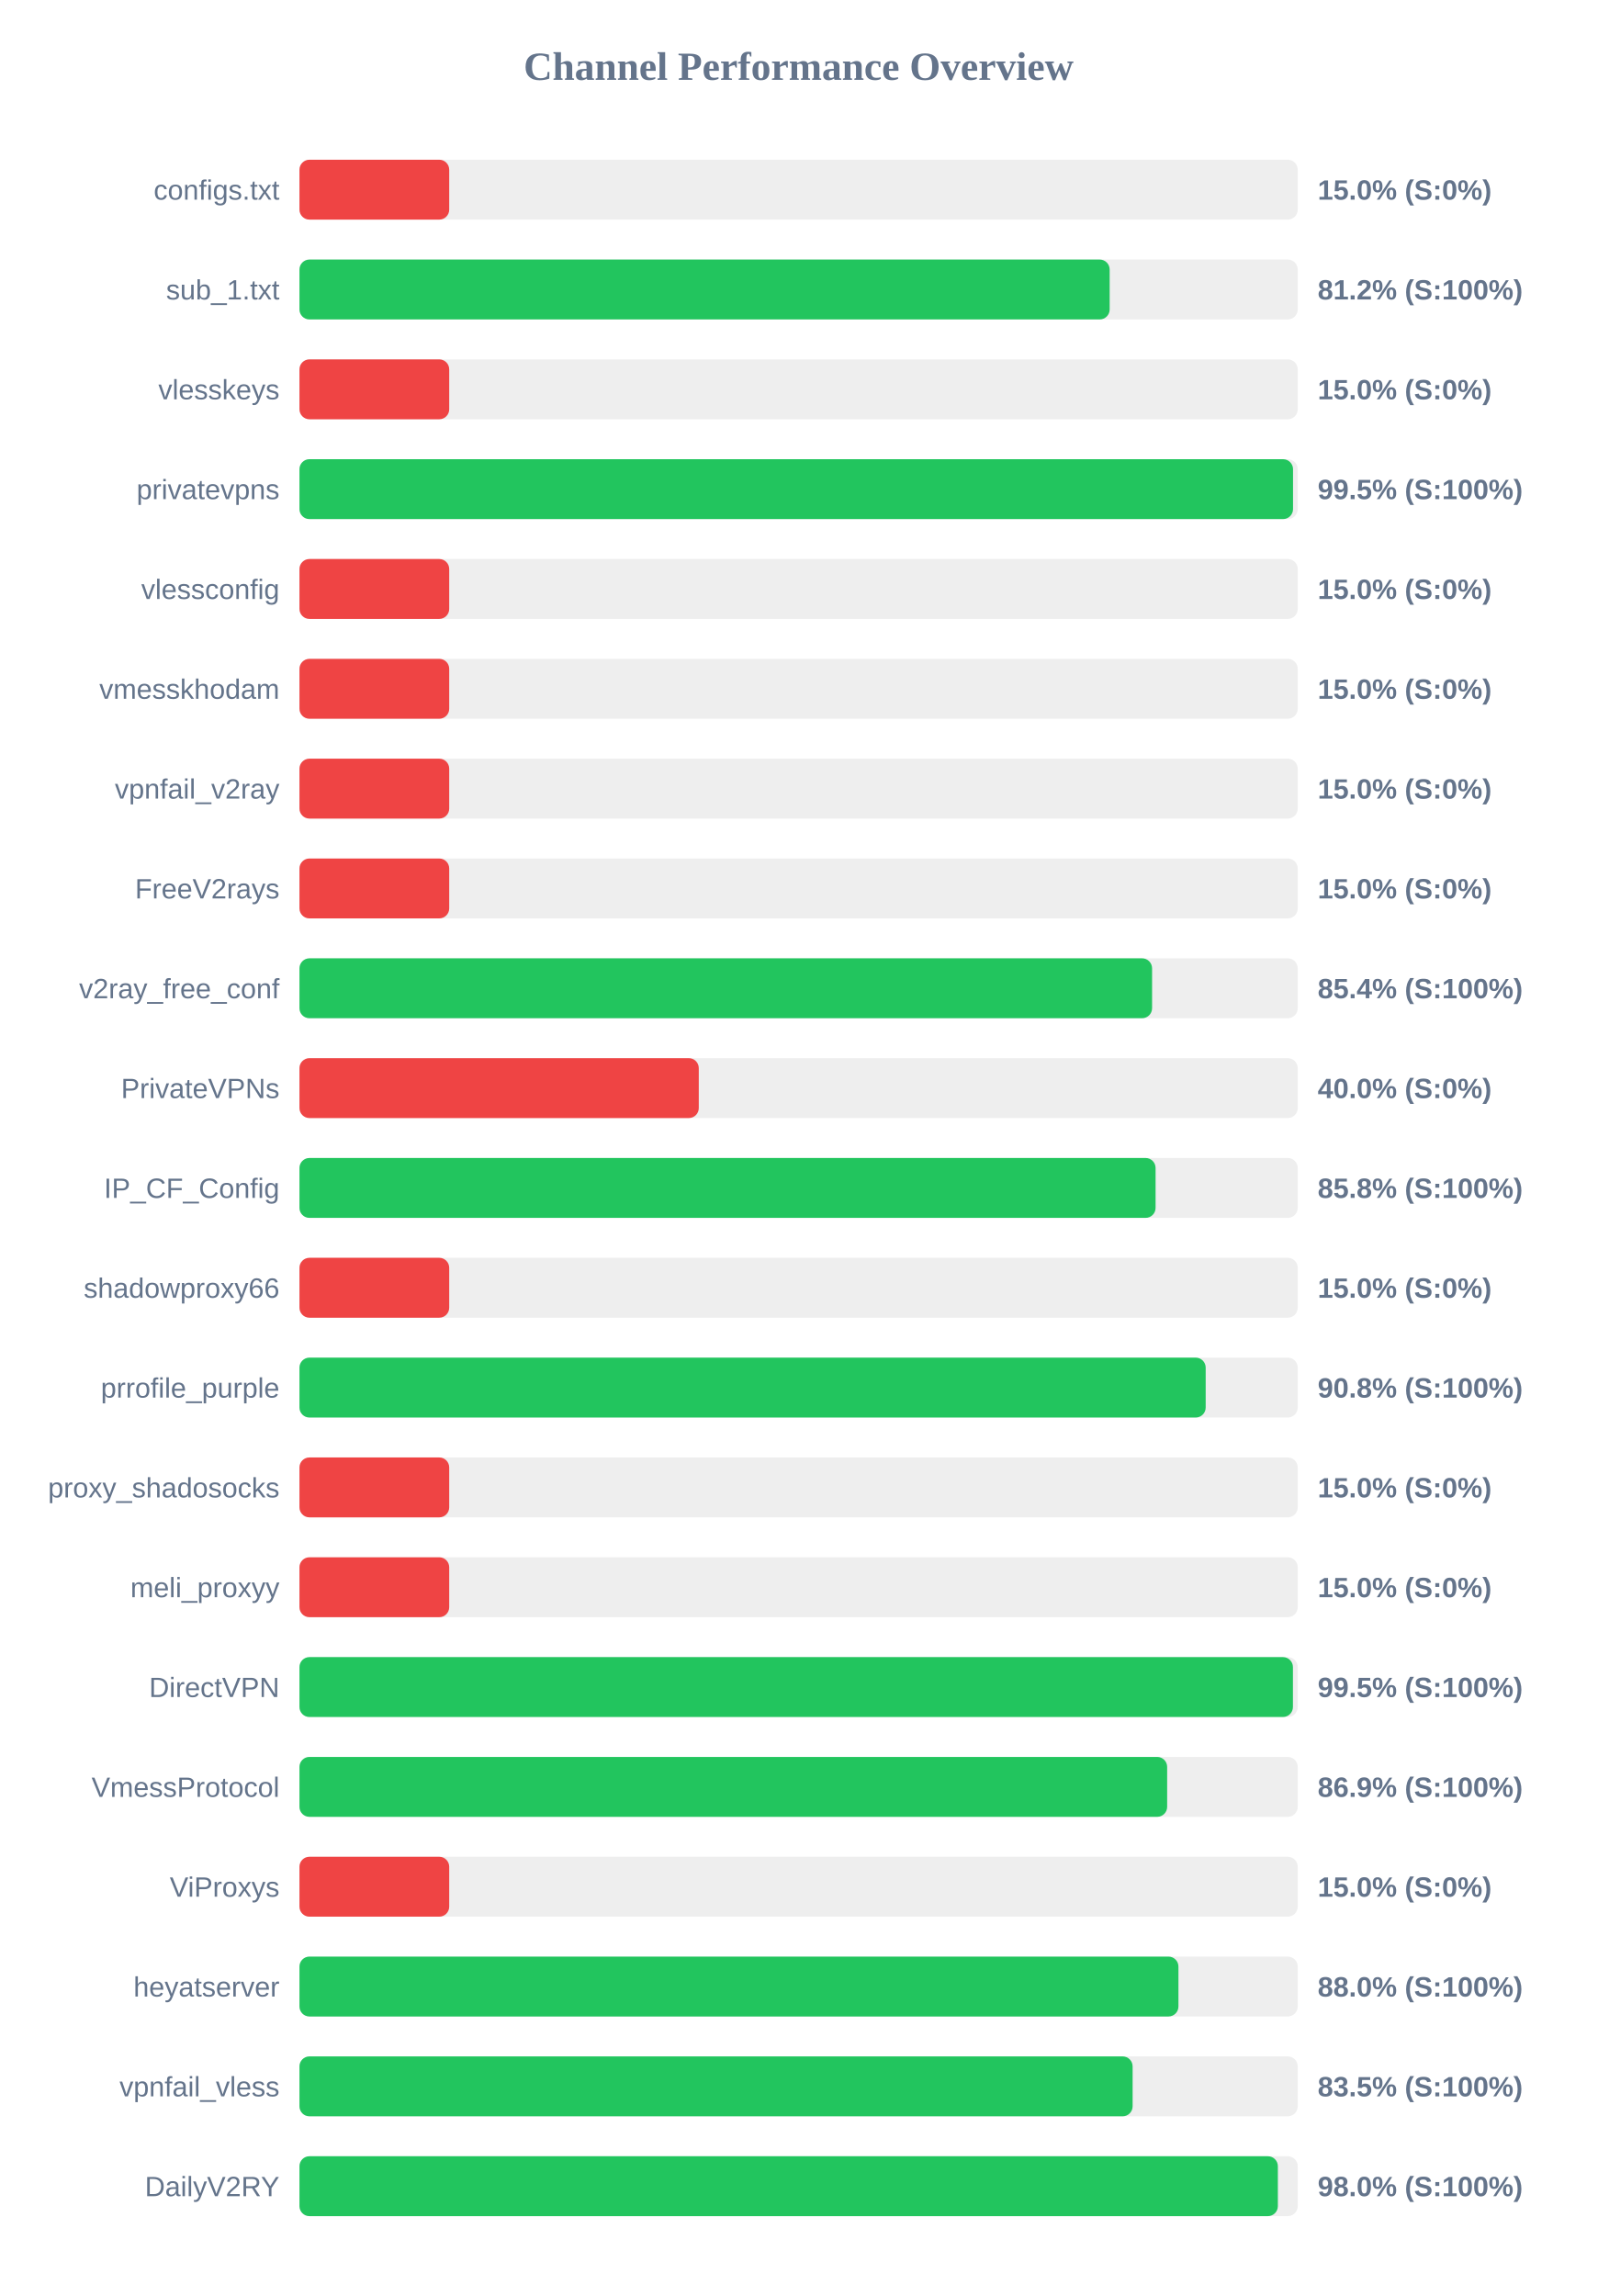
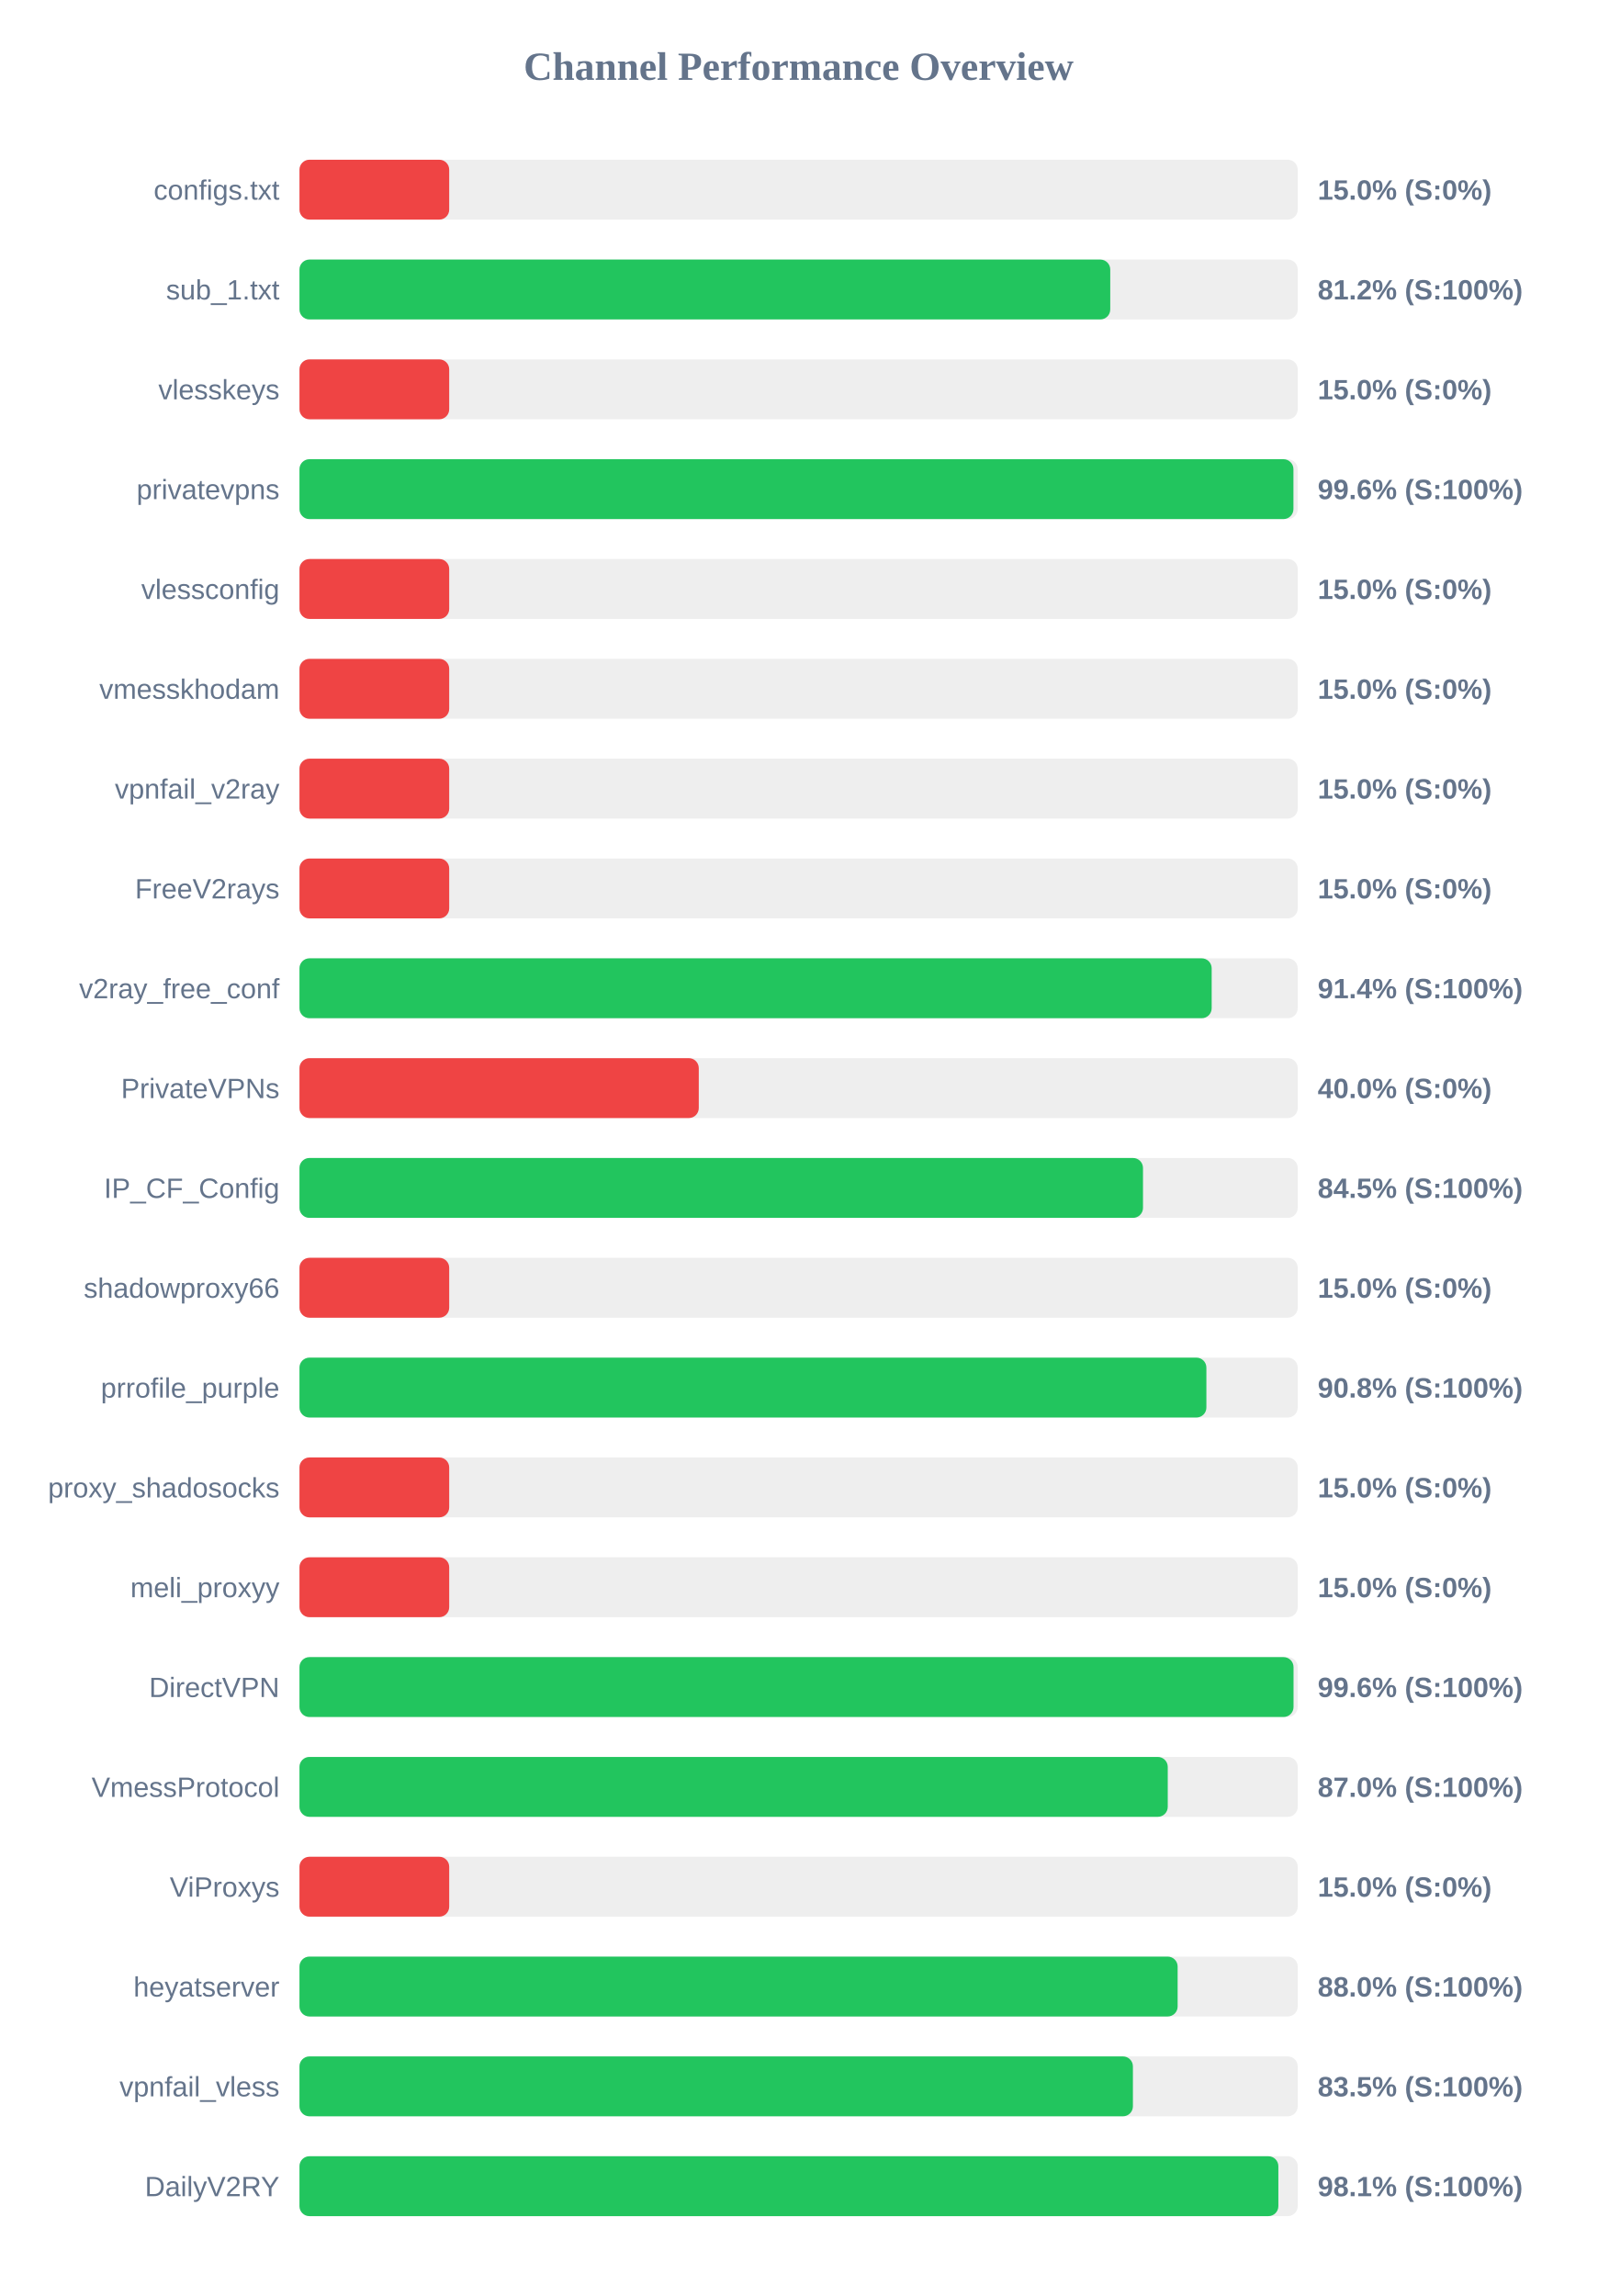
<svg xmlns="http://www.w3.org/2000/svg" width="800" height="1150" version="1.1">
  <style>
        .row { font: 14px Arial; fill: #64748b; }
        .score { font: bold 14px Arial; fill: #64748b; }
    </style>
  <text x="400" y="40" text-anchor="middle" font-size="20px" font-weight="bold" fill="#64748b">Channel Performance Overview</text>
  <rect x="150" y="80" width="500" height="30" fill="#eee" rx="5" />
  <rect x="150" y="80" width="75.0" height="30" fill="#ef4444" rx="5" />
  <text x="140" y="100" text-anchor="end" class="row">configs.txt</text>
  <text x="660" y="100" text-anchor="start" class="score">15.0% (S:0%)</text>
  <rect x="150" y="130" width="500" height="30" fill="#eee" rx="5" />
-   <rect x="150" y="130" width="405.8" height="30" fill="#22c55e" rx="5" />
+   <rect x="150" y="130" width="406.1" height="30" fill="#22c55e" rx="5" />
  <text x="140" y="150" text-anchor="end" class="row">sub_1.txt</text>
  <text x="660" y="150" text-anchor="start" class="score">81.2% (S:100%)</text>
  <rect x="150" y="180" width="500" height="30" fill="#eee" rx="5" />
  <rect x="150" y="180" width="75.0" height="30" fill="#ef4444" rx="5" />
  <text x="140" y="200" text-anchor="end" class="row">vlesskeys</text>
  <text x="660" y="200" text-anchor="start" class="score">15.0% (S:0%)</text>
  <rect x="150" y="230" width="500" height="30" fill="#eee" rx="5" />
-   <rect x="150" y="230" width="497.65" height="30" fill="#22c55e" rx="5" />
+   <rect x="150" y="230" width="497.85" height="30" fill="#22c55e" rx="5" />
  <text x="140" y="250" text-anchor="end" class="row">privatevpns</text>
-   <text x="660" y="250" text-anchor="start" class="score">99.5% (S:100%)</text>
+   <text x="660" y="250" text-anchor="start" class="score">99.6% (S:100%)</text>
  <rect x="150" y="280" width="500" height="30" fill="#eee" rx="5" />
  <rect x="150" y="280" width="75.0" height="30" fill="#ef4444" rx="5" />
  <text x="140" y="300" text-anchor="end" class="row">vlessconfig</text>
  <text x="660" y="300" text-anchor="start" class="score">15.0% (S:0%)</text>
  <rect x="150" y="330" width="500" height="30" fill="#eee" rx="5" />
  <rect x="150" y="330" width="75.0" height="30" fill="#ef4444" rx="5" />
  <text x="140" y="350" text-anchor="end" class="row">vmesskhodam</text>
  <text x="660" y="350" text-anchor="start" class="score">15.0% (S:0%)</text>
  <rect x="150" y="380" width="500" height="30" fill="#eee" rx="5" />
  <rect x="150" y="380" width="75.0" height="30" fill="#ef4444" rx="5" />
  <text x="140" y="400" text-anchor="end" class="row">vpnfail_v2ray</text>
  <text x="660" y="400" text-anchor="start" class="score">15.0% (S:0%)</text>
  <rect x="150" y="430" width="500" height="30" fill="#eee" rx="5" />
  <rect x="150" y="430" width="75.0" height="30" fill="#ef4444" rx="5" />
  <text x="140" y="450" text-anchor="end" class="row">FreeV2rays</text>
  <text x="660" y="450" text-anchor="start" class="score">15.0% (S:0%)</text>
  <rect x="150" y="480" width="500" height="30" fill="#eee" rx="5" />
-   <rect x="150" y="480" width="427.05" height="30" fill="#22c55e" rx="5" />
+   <rect x="150" y="480" width="456.9" height="30" fill="#22c55e" rx="5" />
  <text x="140" y="500" text-anchor="end" class="row">v2ray_free_conf</text>
-   <text x="660" y="500" text-anchor="start" class="score">85.4% (S:100%)</text>
+   <text x="660" y="500" text-anchor="start" class="score">91.4% (S:100%)</text>
  <rect x="150" y="530" width="500" height="30" fill="#eee" rx="5" />
  <rect x="150" y="530" width="200.0" height="30" fill="#ef4444" rx="5" />
  <text x="140" y="550" text-anchor="end" class="row">PrivateVPNs</text>
  <text x="660" y="550" text-anchor="start" class="score">40.0% (S:0%)</text>
  <rect x="150" y="580" width="500" height="30" fill="#eee" rx="5" />
-   <rect x="150" y="580" width="428.8" height="30" fill="#22c55e" rx="5" />
+   <rect x="150" y="580" width="422.5" height="30" fill="#22c55e" rx="5" />
  <text x="140" y="600" text-anchor="end" class="row">IP_CF_Config</text>
-   <text x="660" y="600" text-anchor="start" class="score">85.8% (S:100%)</text>
+   <text x="660" y="600" text-anchor="start" class="score">84.5% (S:100%)</text>
  <rect x="150" y="630" width="500" height="30" fill="#eee" rx="5" />
  <rect x="150" y="630" width="75.0" height="30" fill="#ef4444" rx="5" />
  <text x="140" y="650" text-anchor="end" class="row">shadowproxy66</text>
  <text x="660" y="650" text-anchor="start" class="score">15.0% (S:0%)</text>
  <rect x="150" y="680" width="500" height="30" fill="#eee" rx="5" />
-   <rect x="150" y="680" width="453.9" height="30" fill="#22c55e" rx="5" />
+   <rect x="150" y="680" width="454.25" height="30" fill="#22c55e" rx="5" />
  <text x="140" y="700" text-anchor="end" class="row">prrofile_purple</text>
  <text x="660" y="700" text-anchor="start" class="score">90.8% (S:100%)</text>
  <rect x="150" y="730" width="500" height="30" fill="#eee" rx="5" />
  <rect x="150" y="730" width="75.0" height="30" fill="#ef4444" rx="5" />
  <text x="140" y="750" text-anchor="end" class="row">proxy_shadosocks</text>
  <text x="660" y="750" text-anchor="start" class="score">15.0% (S:0%)</text>
  <rect x="150" y="780" width="500" height="30" fill="#eee" rx="5" />
  <rect x="150" y="780" width="75.0" height="30" fill="#ef4444" rx="5" />
  <text x="140" y="800" text-anchor="end" class="row">meli_proxyy</text>
  <text x="660" y="800" text-anchor="start" class="score">15.0% (S:0%)</text>
  <rect x="150" y="830" width="500" height="30" fill="#eee" rx="5" />
-   <rect x="150" y="830" width="497.6" height="30" fill="#22c55e" rx="5" />
+   <rect x="150" y="830" width="497.9" height="30" fill="#22c55e" rx="5" />
  <text x="140" y="850" text-anchor="end" class="row">DirectVPN</text>
-   <text x="660" y="850" text-anchor="start" class="score">99.5% (S:100%)</text>
+   <text x="660" y="850" text-anchor="start" class="score">99.6% (S:100%)</text>
  <rect x="150" y="880" width="500" height="30" fill="#eee" rx="5" />
-   <rect x="150" y="880" width="434.6" height="30" fill="#22c55e" rx="5" />
+   <rect x="150" y="880" width="434.9" height="30" fill="#22c55e" rx="5" />
  <text x="140" y="900" text-anchor="end" class="row">VmessProtocol</text>
-   <text x="660" y="900" text-anchor="start" class="score">86.9% (S:100%)</text>
+   <text x="660" y="900" text-anchor="start" class="score">87.0% (S:100%)</text>
  <rect x="150" y="930" width="500" height="30" fill="#eee" rx="5" />
  <rect x="150" y="930" width="75.0" height="30" fill="#ef4444" rx="5" />
  <text x="140" y="950" text-anchor="end" class="row">ViProxys</text>
  <text x="660" y="950" text-anchor="start" class="score">15.0% (S:0%)</text>
  <rect x="150" y="980" width="500" height="30" fill="#eee" rx="5" />
-   <rect x="150" y="980" width="440.25" height="30" fill="#22c55e" rx="5" />
+   <rect x="150" y="980" width="439.85" height="30" fill="#22c55e" rx="5" />
  <text x="140" y="1000" text-anchor="end" class="row">heyatserver</text>
  <text x="660" y="1000" text-anchor="start" class="score">88.0% (S:100%)</text>
  <rect x="150" y="1030" width="500" height="30" fill="#eee" rx="5" />
-   <rect x="150" y="1030" width="417.3" height="30" fill="#22c55e" rx="5" />
+   <rect x="150" y="1030" width="417.45" height="30" fill="#22c55e" rx="5" />
  <text x="140" y="1050" text-anchor="end" class="row">vpnfail_vless</text>
  <text x="660" y="1050" text-anchor="start" class="score">83.5% (S:100%)</text>
  <rect x="150" y="1080" width="500" height="30" fill="#eee" rx="5" />
-   <rect x="150" y="1080" width="490.05" height="30" fill="#22c55e" rx="5" />
+   <rect x="150" y="1080" width="490.3" height="30" fill="#22c55e" rx="5" />
  <text x="140" y="1100" text-anchor="end" class="row">DailyV2RY</text>
-   <text x="660" y="1100" text-anchor="start" class="score">98.0% (S:100%)</text>
+   <text x="660" y="1100" text-anchor="start" class="score">98.1% (S:100%)</text>
</svg>
